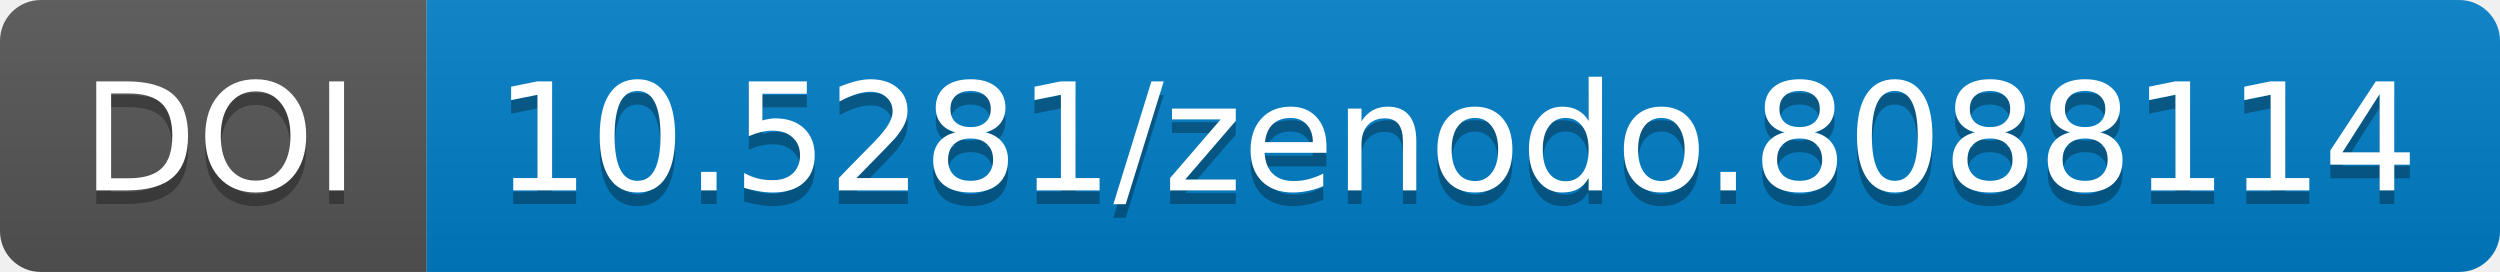
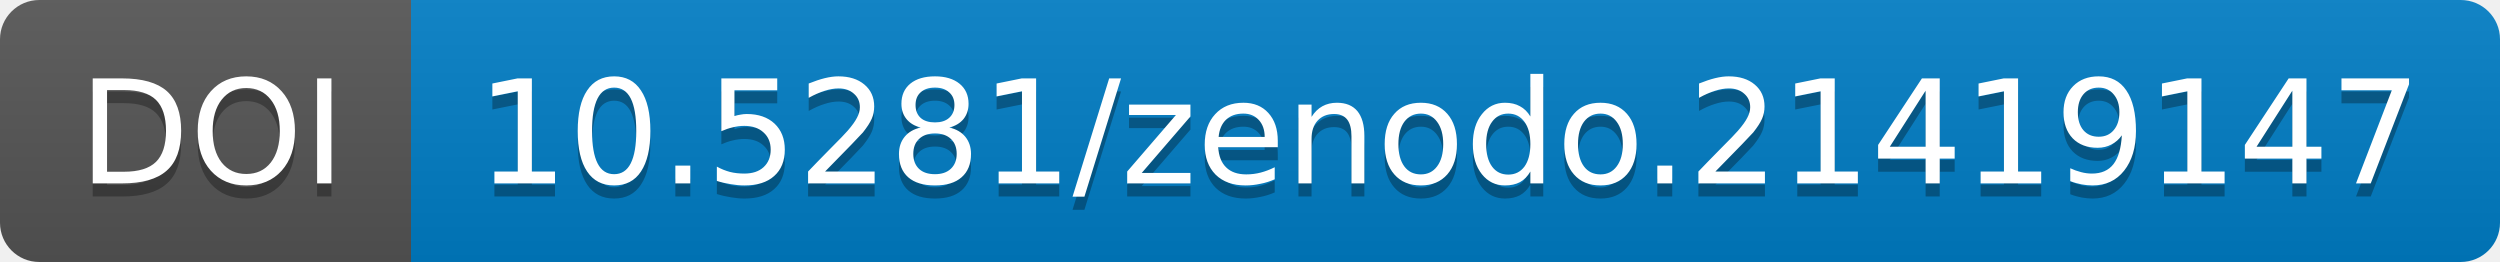
- <svg xmlns="http://www.w3.org/2000/svg" width="183.844" height="20">
+ <svg xmlns="http://www.w3.org/2000/svg" width="190.844" height="20">
  <linearGradient id="b" x2="0" y2="100%">
    <stop offset="0" stop-color="#bbb" stop-opacity=".1" />
    <stop offset="1" stop-opacity=".1" />
  </linearGradient>
-   <mask id="a" width="183.844" height="20">
-     <rect width="183.844" height="20" rx="3" fill="#fff" />
+   <mask id="a" width="190.844" height="20">
+     <rect width="190.844" height="20" rx="3" fill="#fff" />
  </mask>
  <g mask="url(#a)">
    <path fill="#555" d="M0 0h31.375v20H0z" />
-     <path fill="#007ec6" d="M31.375 0h152.469v20H31.375z" />
-     <path fill="url(#b)" d="M0 0h183.844v20H0z" />
+     <path fill="#007ec6" d="M31.375 0h159.469v20H31.375z" />
+     <path fill="url(#b)" d="M0 0h190.844v20H0z" />
  </g>
  <g fill="#fff" text-anchor="middle" font-family="DejaVu Sans,         Verdana,Geneva,sans-serif" font-size="11">
    <text x="16.188" y="15" fill="#010101" fill-opacity=".3">
                DOI
            </text>
    <text x="16.188" y="14">
                DOI
            </text>
-     <text x="107.109" y="15" fill="#010101" fill-opacity=".3">
-                 10.5281/zenodo.8088114
+     <text x="110.609" y="15" fill="#010101" fill-opacity=".3">
+                 10.5281/zenodo.21419147
            </text>
-     <text x="107.109" y="14">
-                 10.5281/zenodo.8088114
+     <text x="110.609" y="14">
+                 10.5281/zenodo.21419147
            </text>
  </g>
</svg>
